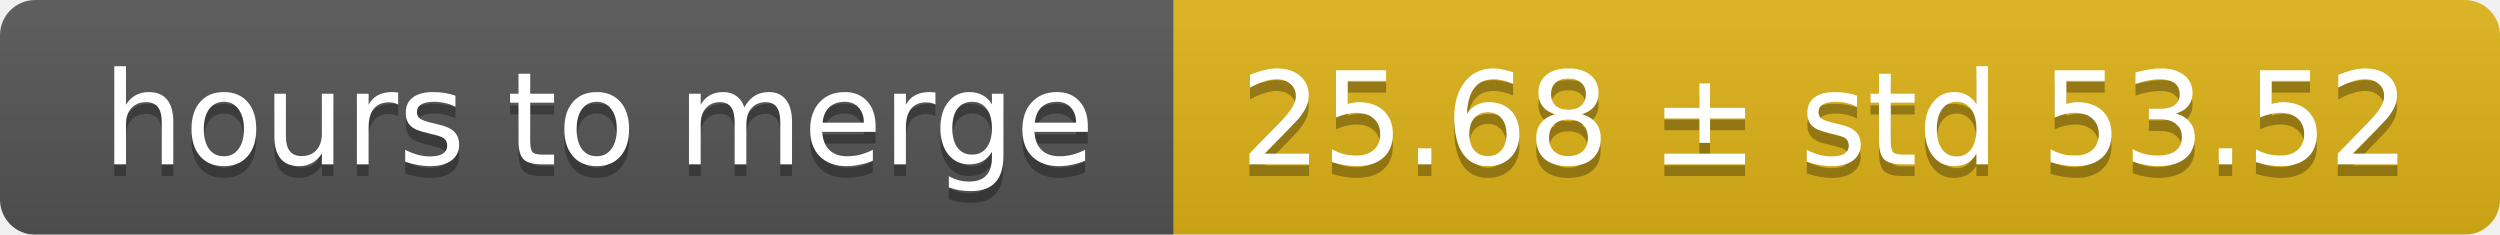
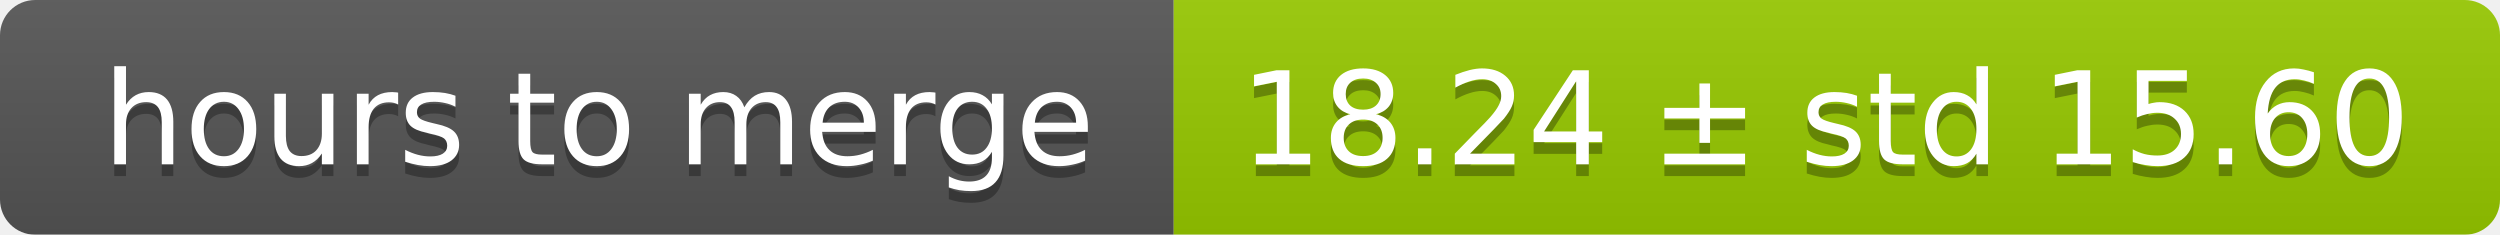
<svg xmlns="http://www.w3.org/2000/svg" width="213" height="20">
  <linearGradient id="smooth" x2="0" y2="100%">
    <stop offset="0" stop-color="#bbb" stop-opacity=".1" />
    <stop offset="1" stop-opacity=".1" />
  </linearGradient>
  <mask id="round">
    <rect width="213" height="20" rx="3" fill="#fff" />
  </mask>
  <g mask="url(#round)">
    <rect width="100" height="20" fill="#555" />
-     <rect x="100" width="113" height="20" fill="#dfb317" />
+     <rect x="100" width="113" height="20" fill="#97ca00" />
    <rect width="213" height="20" fill="url(#smooth)" />
  </g>
  <g fill="#fff" text-anchor="middle" font-family="DejaVu Sans,Verdana,Geneva,sans-serif" font-size="11">
    <text x="51" y="15" fill="#010101" fill-opacity=".3">hours to merge</text>
    <text x="51" y="14">hours to merge</text>
-     <text x="155.5" y="15" fill="#010101" fill-opacity=".3">25.68 ± std 53.52</text>
-     <text x="155.5" y="14">25.68 ± std 53.52</text>
+     <text x="155.5" y="15" fill="#010101" fill-opacity=".3">18.24 ± std 15.60</text>
+     <text x="155.5" y="14">18.24 ± std 15.60</text>
  </g>
</svg>
